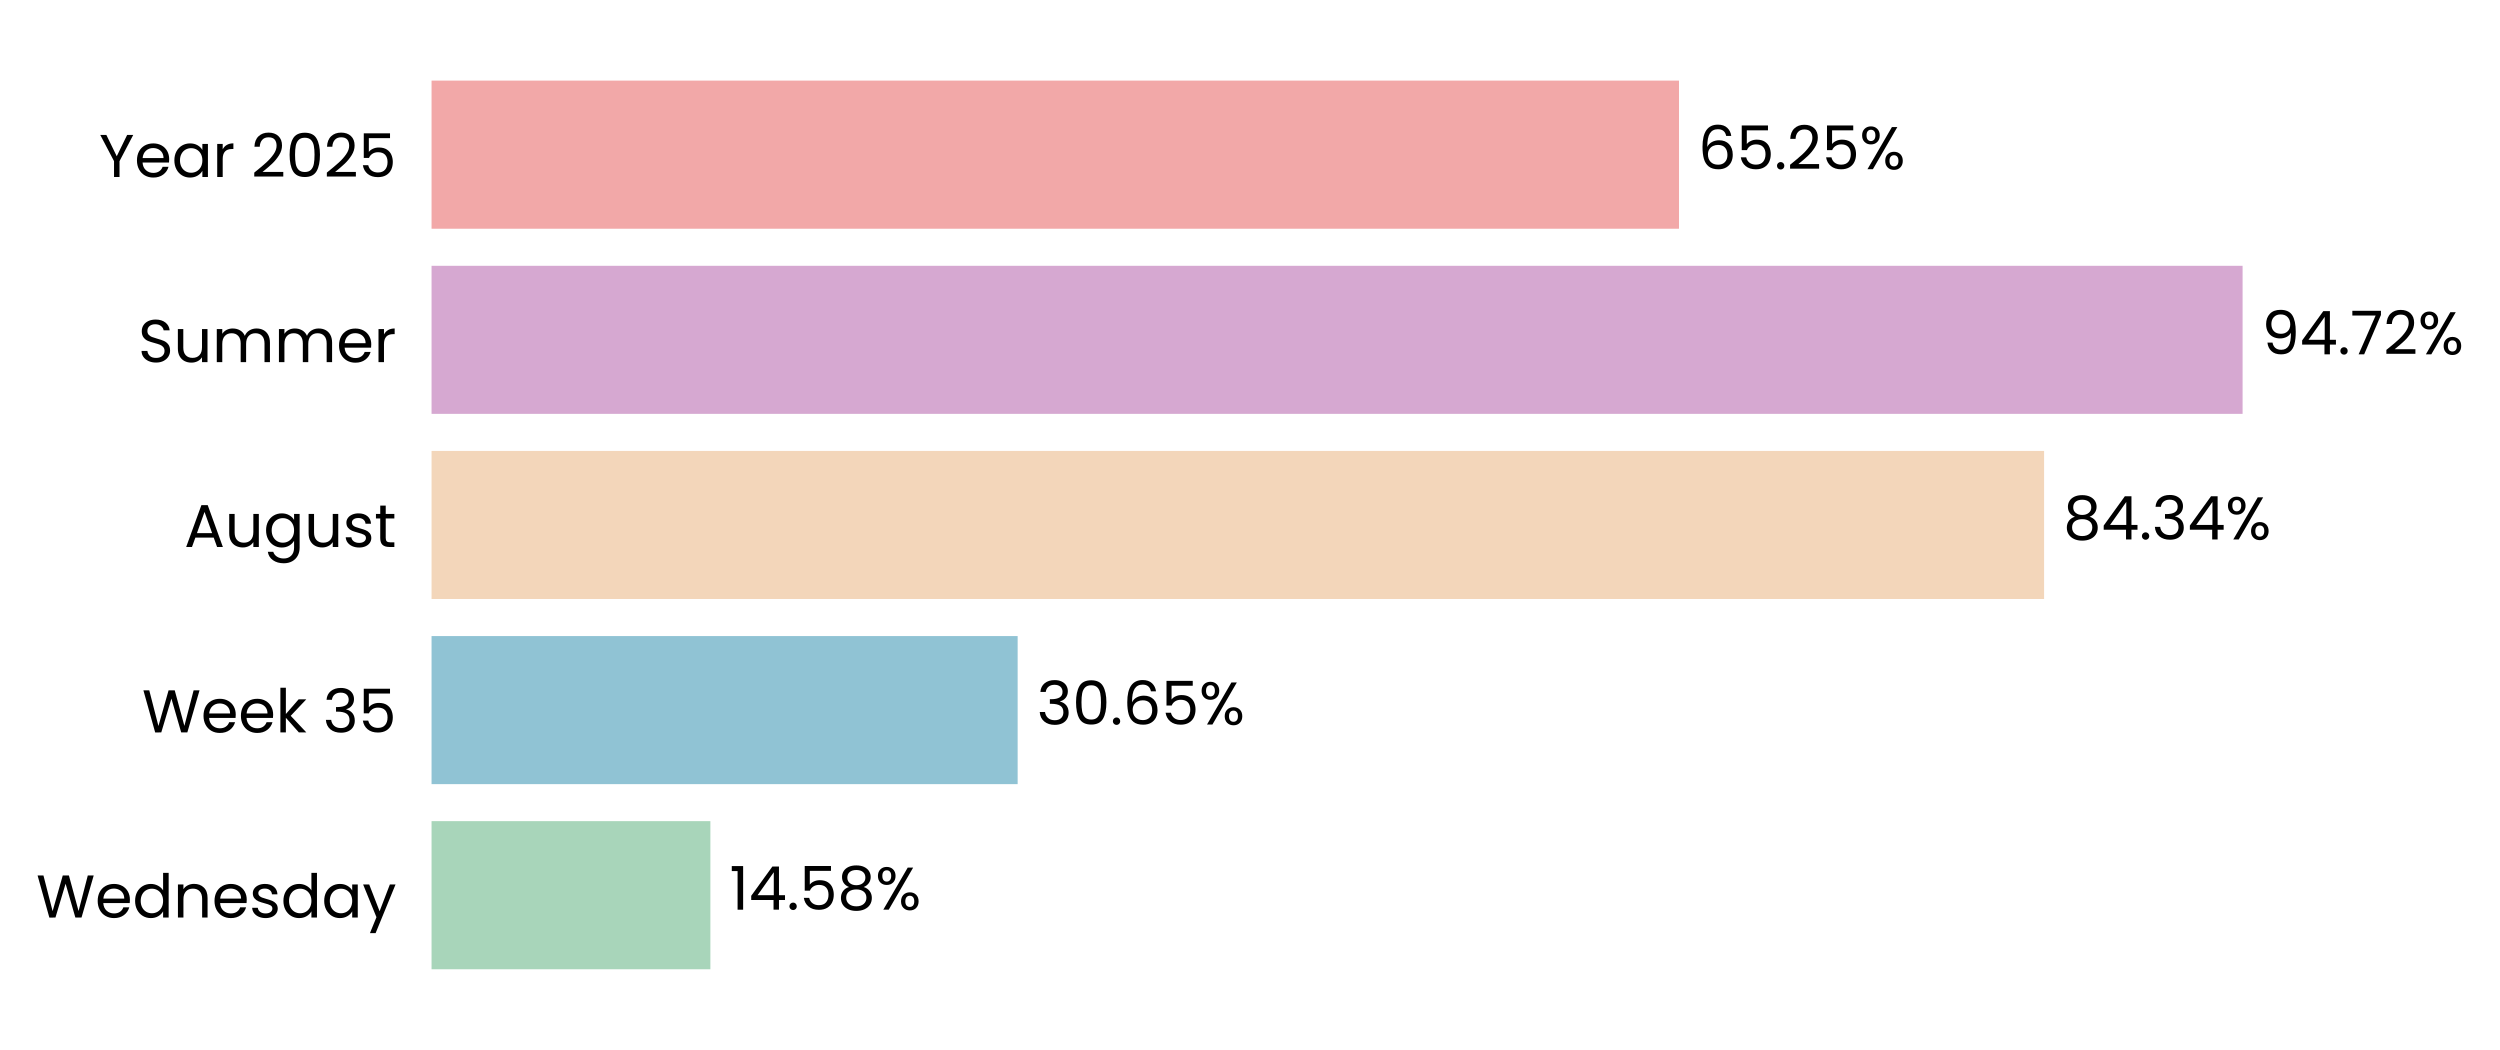
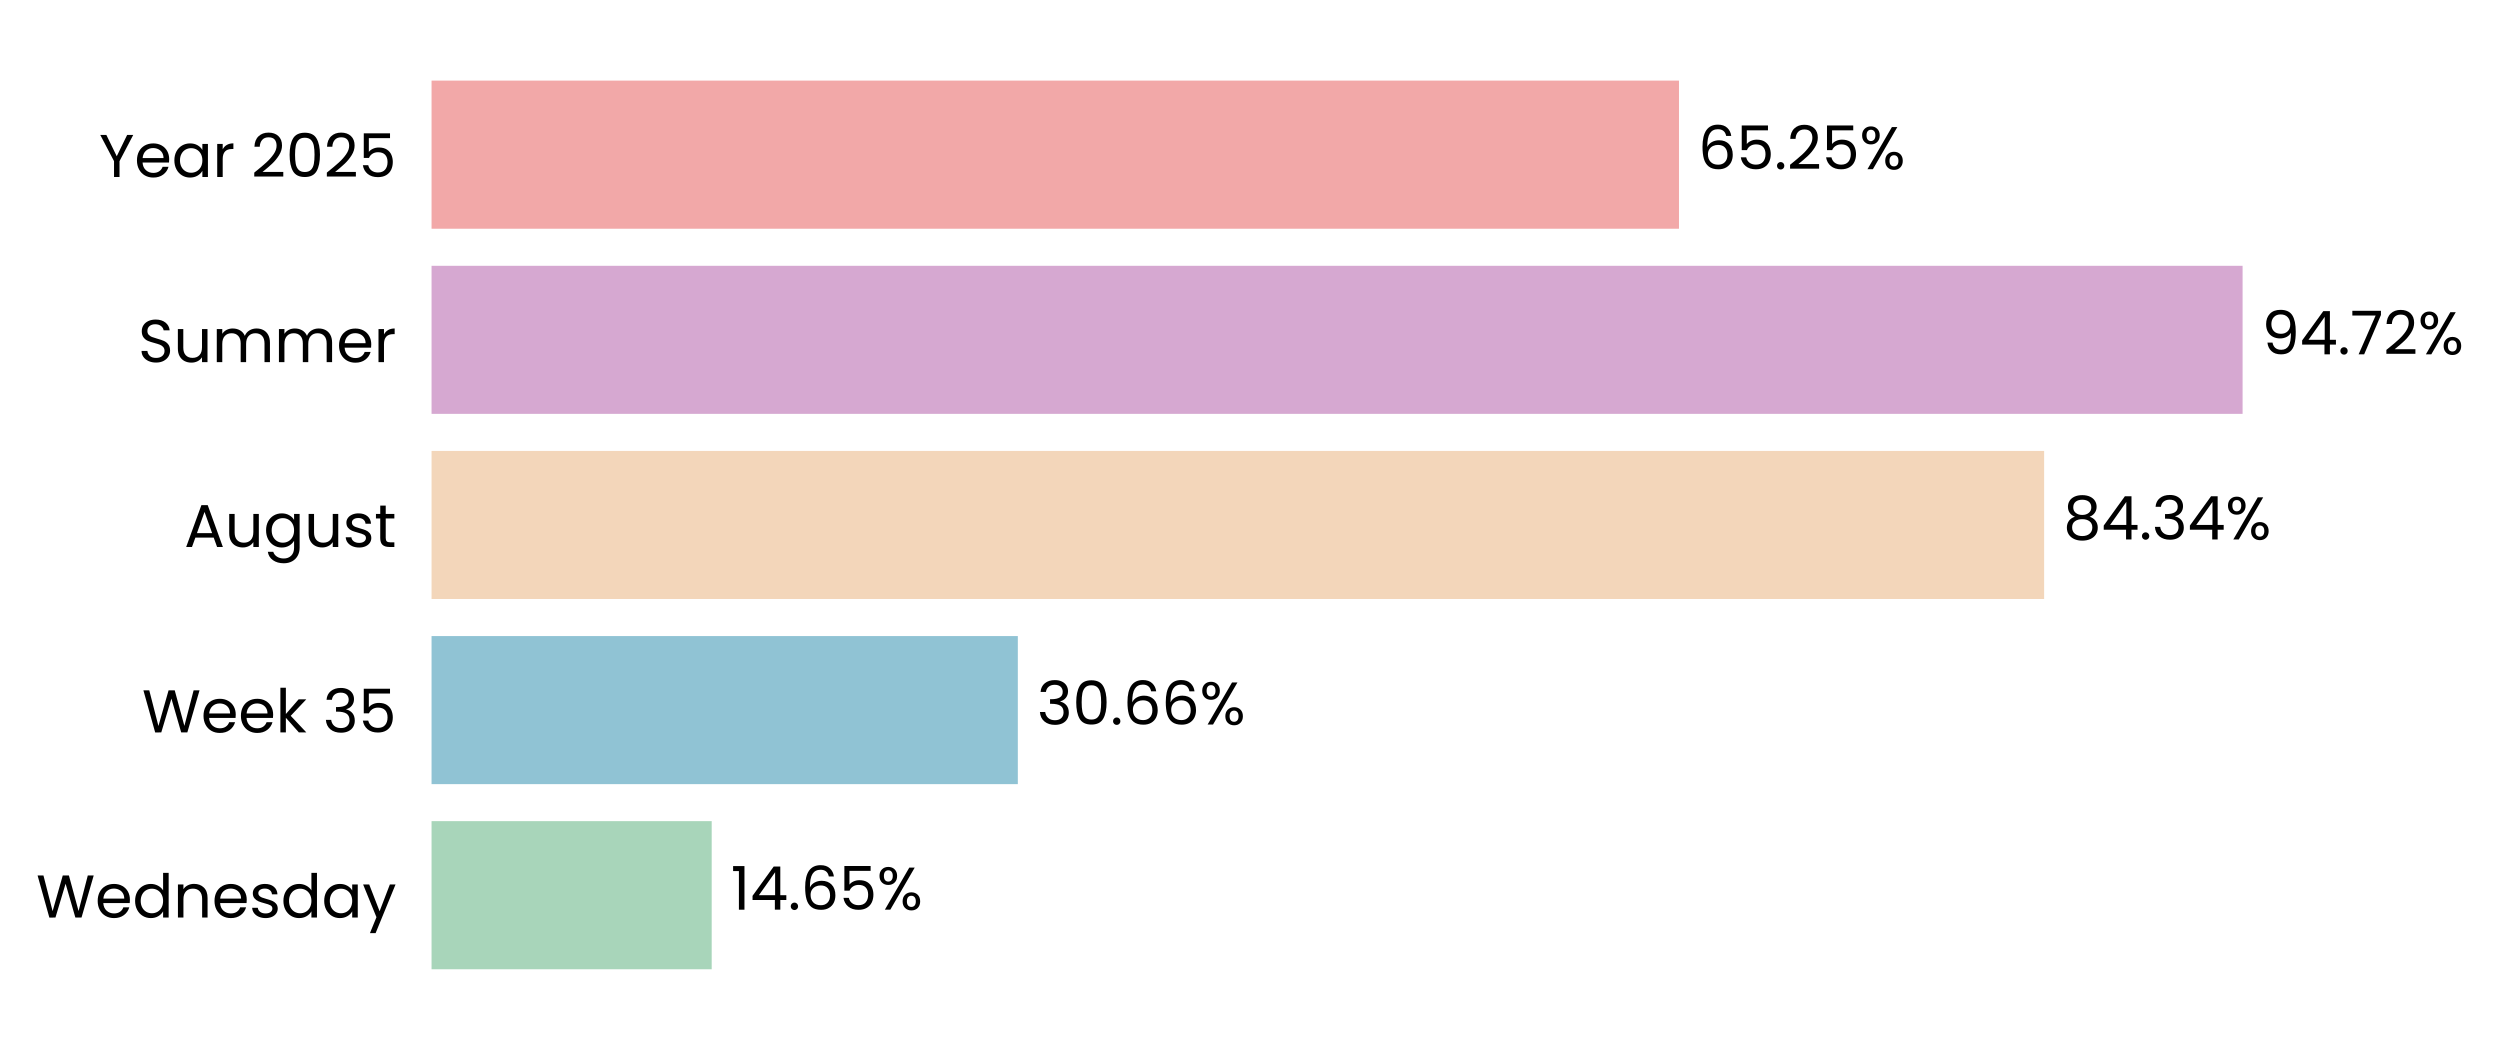
<svg xmlns="http://www.w3.org/2000/svg" xmlns:xlink="http://www.w3.org/1999/xlink" width="497.187pt" height="208.8pt" viewBox="0 0 497.187 208.8" version="1.1">
  <defs>
    <style type="text/css">*{stroke-linejoin: round; stroke-linecap: butt}</style>
  </defs>
  <g id="figure_1">
    <g id="patch_1">
      <path d="M 0 208.8  L 497.187 208.8  L 497.187 0  L 0 0  L 0 208.8  z " style="fill: none" />
    </g>
    <g id="axes_1">
      <g id="patch_2">
-         <path d="M 85.825 201.6  L 466.058 201.6  L 466.058 7.2  L 85.825 7.2  L 85.825 201.6  z " style="fill: none" />
+         <path d="M 85.825 201.6  L 466.055 201.6  L 466.055 7.2  L 85.825 7.2  L 85.825 201.6  z " style="fill: none" />
      </g>
      <g id="patch_3">
-         <path d="M 85.825 192.764  L 141.276 192.764  L 141.276 163.309  L 85.825 163.309  z " clip-path="url(#pb099b12faf)" style="fill: #a8d5ba" />
+         <path d="M 85.825 192.764  L 141.539 192.764  L 141.539 163.309  L 85.825 163.309  z " clip-path="url(#pdeb0e727f1)" style="fill: #a8d5ba" />
      </g>
      <g id="patch_4">
-         <path d="M 85.825 155.945  L 202.385 155.945  L 202.385 126.491  L 85.825 126.491  z " clip-path="url(#pb099b12faf)" style="fill: #90c3d4" />
+         <path d="M 85.825 155.945  L 202.421 155.945  L 202.421 126.491  L 85.825 126.491  z " clip-path="url(#pdeb0e727f1)" style="fill: #90c3d4" />
      </g>
      <g id="patch_5">
-         <path d="M 85.825 119.127  L 406.519 119.127  L 406.519 89.673  L 85.825 89.673  z " clip-path="url(#pb099b12faf)" style="fill: #f3d6ba" />
+         <path d="M 85.825 119.127  L 406.525 119.127  L 406.525 89.673  L 85.825 89.673  z " clip-path="url(#pdeb0e727f1)" style="fill: #f3d6ba" />
      </g>
      <g id="patch_6">
-         <path d="M 85.825 82.309  L 445.996 82.309  L 445.996 52.855  L 85.825 52.855  z " clip-path="url(#pb099b12faf)" style="fill: #d6a8d1" />
+         <path d="M 85.825 82.309  L 445.996 82.309  L 445.996 52.855  L 85.825 52.855  z " clip-path="url(#pdeb0e727f1)" style="fill: #d6a8d1" />
      </g>
      <g id="patch_7">
-         <path d="M 85.825 45.491  L 333.91 45.491  L 333.91 16.036  L 85.825 16.036  z " clip-path="url(#pb099b12faf)" style="fill: #f2a8a8" />
+         <path d="M 85.825 45.491  L 333.909 45.491  L 333.909 16.036  L 85.825 16.036  z " clip-path="url(#pdeb0e727f1)" style="fill: #f2a8a8" />
      </g>
      <g id="matplotlib.axis_1">
        <g id="ytick_1">
          <g id="text_1">
            <g transform="translate(7.2 182.4764) scale(0.12 -0.12)">
              <defs>
                <path id="Poppins-Regular-57" d="M 6099 4461  L 4806 0  L 4154 0  L 3117 3590  L 2042 0  L 1395 -6  L 147 4461  L 768 4461  L 1741 678  L 2816 4461  L 3469 4461  L 4493 691  L 5472 4461  L 6099 4461  z " transform="scale(0.015625)" />
                <path id="Poppins-Regular-65" d="M 3693 1888  Q 3693 1722 3674 1536  L 870 1536  Q 902 1018 1225 726  Q 1549 435 2010 435  Q 2387 435 2640 611  Q 2893 787 2995 1082  L 3622 1082  Q 3482 576 3059 259  Q 2637 -58 2010 -58  Q 1510 -58 1116 166  Q 723 390 499 803  Q 275 1216 275 1760  Q 275 2304 492 2713  Q 710 3123 1104 3344  Q 1498 3565 2010 3565  Q 2509 3565 2893 3347  Q 3277 3130 3485 2749  Q 3693 2368 3693 1888  z M 3091 2010  Q 3091 2342 2944 2582  Q 2797 2822 2544 2947  Q 2291 3072 1984 3072  Q 1542 3072 1232 2790  Q 922 2509 877 2010  L 3091 2010  z " transform="scale(0.015625)" />
                <path id="Poppins-Regular-64" d="M 275 1766  Q 275 2304 492 2710  Q 710 3117 1091 3341  Q 1472 3565 1946 3565  Q 2355 3565 2707 3376  Q 3059 3187 3245 2880  L 3245 4736  L 3834 4736  L 3834 0  L 3245 0  L 3245 659  Q 3072 346 2733 144  Q 2394 -58 1939 -58  Q 1472 -58 1091 172  Q 710 403 492 819  Q 275 1235 275 1766  z M 3245 1760  Q 3245 2157 3085 2451  Q 2925 2746 2653 2902  Q 2381 3059 2054 3059  Q 1728 3059 1459 2905  Q 1190 2752 1030 2457  Q 870 2163 870 1766  Q 870 1363 1030 1065  Q 1190 768 1459 611  Q 1728 454 2054 454  Q 2381 454 2653 611  Q 2925 768 3085 1065  Q 3245 1363 3245 1760  z " transform="scale(0.015625)" />
                <path id="Poppins-Regular-6e" d="M 2202 3571  Q 2842 3571 3238 3184  Q 3635 2797 3635 2067  L 3635 0  L 3059 0  L 3059 1984  Q 3059 2509 2796 2787  Q 2534 3066 2080 3066  Q 1619 3066 1347 2778  Q 1075 2490 1075 1939  L 1075 0  L 493 0  L 493 3507  L 1075 3507  L 1075 3008  Q 1248 3277 1545 3424  Q 1843 3571 2202 3571  z " transform="scale(0.015625)" />
                <path id="Poppins-Regular-73" d="M 1734 -58  Q 1331 -58 1011 80  Q 691 218 505 464  Q 320 710 301 1030  L 902 1030  Q 928 768 1149 601  Q 1370 435 1728 435  Q 2061 435 2253 582  Q 2445 730 2445 954  Q 2445 1184 2240 1296  Q 2035 1408 1606 1517  Q 1216 1619 969 1724  Q 723 1830 547 2038  Q 371 2246 371 2586  Q 371 2854 531 3078  Q 691 3302 985 3433  Q 1280 3565 1658 3565  Q 2240 3565 2598 3270  Q 2957 2976 2982 2464  L 2400 2464  Q 2381 2739 2179 2905  Q 1978 3072 1638 3072  Q 1325 3072 1139 2937  Q 954 2803 954 2586  Q 954 2413 1066 2301  Q 1178 2189 1347 2121  Q 1517 2054 1818 1971  Q 2195 1869 2432 1769  Q 2669 1670 2838 1472  Q 3008 1274 3014 954  Q 3014 666 2854 435  Q 2694 205 2403 73  Q 2112 -58 1734 -58  z " transform="scale(0.015625)" />
                <path id="Poppins-Regular-61" d="M 275 1766  Q 275 2304 492 2710  Q 710 3117 1091 3341  Q 1472 3565 1939 3565  Q 2400 3565 2739 3366  Q 3078 3168 3245 2867  L 3245 3507  L 3834 3507  L 3834 0  L 3245 0  L 3245 653  Q 3072 346 2729 144  Q 2387 -58 1933 -58  Q 1466 -58 1088 172  Q 710 403 492 819  Q 275 1235 275 1766  z M 3245 1760  Q 3245 2157 3085 2451  Q 2925 2746 2653 2902  Q 2381 3059 2054 3059  Q 1728 3059 1459 2905  Q 1190 2752 1030 2457  Q 870 2163 870 1766  Q 870 1363 1030 1065  Q 1190 768 1459 611  Q 1728 454 2054 454  Q 2381 454 2653 611  Q 2925 768 3085 1065  Q 3245 1363 3245 1760  z " transform="scale(0.015625)" />
                <path id="Poppins-Regular-79" d="M 3514 3507  L 1402 -1651  L 800 -1651  L 1491 38  L 77 3507  L 723 3507  L 1824 666  L 2912 3507  L 3514 3507  z " transform="scale(0.015625)" />
              </defs>
              <use xlink:href="#Poppins-Regular-57" />
              <use xlink:href="#Poppins-Regular-65" transform="translate(97.59999 0)" />
              <use xlink:href="#Poppins-Regular-64" transform="translate(159.6 0)" />
              <use xlink:href="#Poppins-Regular-6e" transform="translate(227.2 0)" />
              <use xlink:href="#Poppins-Regular-65" transform="translate(291.2 0)" />
              <use xlink:href="#Poppins-Regular-73" transform="translate(353.1999 0)" />
              <use xlink:href="#Poppins-Regular-64" transform="translate(405.3999 0)" />
              <use xlink:href="#Poppins-Regular-61" transform="translate(472.9999 0)" />
              <use xlink:href="#Poppins-Regular-79" transform="translate(540.5999 0)" />
            </g>
          </g>
        </g>
        <g id="ytick_2">
          <g id="text_2">
            <g transform="translate(28.245 145.6582) scale(0.12 -0.12)">
              <defs>
                <path id="Poppins-Regular-6b" d="M 2451 0  L 1075 1549  L 1075 0  L 493 0  L 493 4736  L 1075 4736  L 1075 1952  L 2426 3507  L 3238 3507  L 1587 1760  L 3245 0  L 2451 0  z " transform="scale(0.015625)" />
                <path id="Poppins-Regular-20" transform="scale(0.015625)" />
                <path id="Poppins-Regular-33" d="M 384 3462  Q 429 4051 838 4384  Q 1248 4717 1901 4717  Q 2336 4717 2653 4560  Q 2970 4403 3133 4134  Q 3296 3866 3296 3526  Q 3296 3130 3069 2842  Q 2842 2554 2477 2470  L 2477 2438  Q 2893 2336 3136 2035  Q 3379 1734 3379 1248  Q 3379 883 3212 592  Q 3046 301 2713 134  Q 2381 -32 1914 -32  Q 1235 -32 800 323  Q 365 678 314 1331  L 877 1331  Q 922 947 1190 704  Q 1459 461 1907 461  Q 2355 461 2588 694  Q 2822 928 2822 1299  Q 2822 1779 2502 1990  Q 2182 2202 1536 2202  L 1389 2202  L 1389 2688  L 1542 2688  Q 2131 2694 2432 2883  Q 2733 3072 2733 3469  Q 2733 3808 2512 4013  Q 2291 4218 1882 4218  Q 1485 4218 1241 4013  Q 998 3808 954 3462  L 384 3462  z " transform="scale(0.015625)" />
                <path id="Poppins-Regular-35" d="M 3347 4122  L 1101 4122  L 1101 2662  Q 1248 2867 1536 2998  Q 1824 3130 2157 3130  Q 2688 3130 3021 2909  Q 3354 2688 3498 2339  Q 3642 1990 3642 1600  Q 3642 1139 3469 774  Q 3296 410 2941 198  Q 2586 -13 2061 -13  Q 1389 -13 973 332  Q 557 678 467 1254  L 1037 1254  Q 1120 890 1389 685  Q 1658 480 2067 480  Q 2573 480 2829 784  Q 3085 1088 3085 1587  Q 3085 2086 2829 2358  Q 2573 2630 2074 2630  Q 1734 2630 1481 2467  Q 1229 2304 1114 2022  L 563 2022  L 563 4634  L 3347 4634  L 3347 4122  z " transform="scale(0.015625)" />
              </defs>
              <use xlink:href="#Poppins-Regular-57" />
              <use xlink:href="#Poppins-Regular-65" transform="translate(97.59999 0)" />
              <use xlink:href="#Poppins-Regular-65" transform="translate(159.6 0)" />
              <use xlink:href="#Poppins-Regular-6b" transform="translate(221.6 0)" />
              <use xlink:href="#Poppins-Regular-20" transform="translate(273.0999 0)" />
              <use xlink:href="#Poppins-Regular-33" transform="translate(299.7999 0)" />
              <use xlink:href="#Poppins-Regular-35" transform="translate(358.6999 0)" />
            </g>
          </g>
        </g>
        <g id="ytick_3">
          <g id="text_3">
            <g transform="translate(36.63188 108.78) scale(0.12 -0.12)">
              <defs>
                <path id="Poppins-Regular-41" d="M 3130 992  L 1184 992  L 826 0  L 211 0  L 1824 4435  L 2496 4435  L 4102 0  L 3488 0  L 3130 992  z M 2963 1466  L 2157 3718  L 1350 1466  L 2963 1466  z " transform="scale(0.015625)" />
                <path id="Poppins-Regular-75" d="M 3603 3507  L 3603 0  L 3021 0  L 3021 518  Q 2854 250 2556 99  Q 2259 -51 1901 -51  Q 1491 -51 1164 118  Q 838 288 649 627  Q 461 966 461 1453  L 461 3507  L 1037 3507  L 1037 1530  Q 1037 1011 1299 732  Q 1562 454 2016 454  Q 2483 454 2752 742  Q 3021 1030 3021 1581  L 3021 3507  L 3603 3507  z " transform="scale(0.015625)" />
                <path id="Poppins-Regular-67" d="M 1939 3565  Q 2394 3565 2736 3366  Q 3078 3168 3245 2867  L 3245 3507  L 3834 3507  L 3834 -77  Q 3834 -557 3629 -931  Q 3424 -1306 3043 -1517  Q 2662 -1728 2157 -1728  Q 1466 -1728 1005 -1401  Q 544 -1075 461 -512  L 1037 -512  Q 1133 -832 1433 -1027  Q 1734 -1222 2157 -1222  Q 2637 -1222 2941 -921  Q 3245 -621 3245 -77  L 3245 659  Q 3072 352 2733 147  Q 2394 -58 1939 -58  Q 1472 -58 1091 172  Q 710 403 492 819  Q 275 1235 275 1766  Q 275 2304 492 2710  Q 710 3117 1091 3341  Q 1472 3565 1939 3565  z M 3245 1760  Q 3245 2157 3085 2451  Q 2925 2746 2653 2902  Q 2381 3059 2054 3059  Q 1728 3059 1459 2905  Q 1190 2752 1030 2457  Q 870 2163 870 1766  Q 870 1363 1030 1065  Q 1190 768 1459 611  Q 1728 454 2054 454  Q 2381 454 2653 611  Q 2925 768 3085 1065  Q 3245 1363 3245 1760  z " transform="scale(0.015625)" />
                <path id="Poppins-Regular-74" d="M 1203 3027  L 1203 960  Q 1203 704 1312 598  Q 1421 493 1690 493  L 2118 493  L 2118 0  L 1594 0  Q 1107 0 864 224  Q 621 448 621 960  L 621 3027  L 166 3027  L 166 3507  L 621 3507  L 621 4390  L 1203 4390  L 1203 3507  L 2118 3507  L 2118 3027  L 1203 3027  z " transform="scale(0.015625)" />
              </defs>
              <use xlink:href="#Poppins-Regular-41" />
              <use xlink:href="#Poppins-Regular-75" transform="translate(67.39999 0)" />
              <use xlink:href="#Poppins-Regular-67" transform="translate(131.4 0)" />
              <use xlink:href="#Poppins-Regular-75" transform="translate(199 0)" />
              <use xlink:href="#Poppins-Regular-73" transform="translate(263 0)" />
              <use xlink:href="#Poppins-Regular-74" transform="translate(315.2 0)" />
            </g>
          </g>
        </g>
        <g id="ytick_4">
          <g id="text_4">
            <g transform="translate(27.465 72.02182) scale(0.12 -0.12)">
              <defs>
                <path id="Poppins-Regular-53" d="M 1907 -45  Q 1466 -45 1117 112  Q 768 269 569 547  Q 371 826 365 1190  L 986 1190  Q 1018 877 1245 662  Q 1472 448 1907 448  Q 2323 448 2563 656  Q 2803 864 2803 1190  Q 2803 1446 2662 1606  Q 2522 1766 2310 1849  Q 2099 1933 1741 2029  Q 1299 2144 1033 2259  Q 768 2374 579 2620  Q 390 2867 390 3283  Q 390 3648 576 3929  Q 762 4211 1098 4364  Q 1434 4518 1869 4518  Q 2496 4518 2896 4204  Q 3296 3891 3347 3373  L 2707 3373  Q 2675 3629 2438 3824  Q 2202 4019 1811 4019  Q 1446 4019 1216 3830  Q 986 3642 986 3302  Q 986 3059 1123 2905  Q 1261 2752 1462 2672  Q 1664 2592 2029 2490  Q 2470 2368 2739 2249  Q 3008 2131 3200 1884  Q 3392 1638 3392 1216  Q 3392 890 3219 602  Q 3046 314 2707 134  Q 2368 -45 1907 -45  z " transform="scale(0.015625)" />
                <path id="Poppins-Regular-6d" d="M 4710 3571  Q 5120 3571 5440 3401  Q 5760 3232 5945 2893  Q 6131 2554 6131 2067  L 6131 0  L 5555 0  L 5555 1984  Q 5555 2509 5296 2787  Q 5037 3066 4595 3066  Q 4141 3066 3872 2774  Q 3603 2483 3603 1933  L 3603 0  L 3027 0  L 3027 1984  Q 3027 2509 2768 2787  Q 2509 3066 2067 3066  Q 1613 3066 1344 2774  Q 1075 2483 1075 1933  L 1075 0  L 493 0  L 493 3507  L 1075 3507  L 1075 3002  Q 1248 3277 1539 3424  Q 1830 3571 2182 3571  Q 2624 3571 2963 3372  Q 3302 3174 3469 2790  Q 3616 3162 3955 3366  Q 4294 3571 4710 3571  z " transform="scale(0.015625)" />
                <path id="Poppins-Regular-72" d="M 1075 2938  Q 1229 3238 1513 3404  Q 1798 3571 2208 3571  L 2208 2970  L 2054 2970  Q 1075 2970 1075 1907  L 1075 0  L 493 0  L 493 3507  L 1075 3507  L 1075 2938  z " transform="scale(0.015625)" />
              </defs>
              <use xlink:href="#Poppins-Regular-53" />
              <use xlink:href="#Poppins-Regular-75" transform="translate(58.7 0)" />
              <use xlink:href="#Poppins-Regular-6d" transform="translate(122.7 0)" />
              <use xlink:href="#Poppins-Regular-6d" transform="translate(225.7 0)" />
              <use xlink:href="#Poppins-Regular-65" transform="translate(328.7 0)" />
              <use xlink:href="#Poppins-Regular-72" transform="translate(390.6999 0)" />
            </g>
          </g>
        </g>
        <g id="ytick_5">
          <g id="text_5">
            <g transform="translate(19.71375 35.20364) scale(0.12 -0.12)">
              <defs>
                <path id="Poppins-Regular-59" d="M 3616 4461  L 2163 1683  L 2163 0  L 1581 0  L 1581 1683  L 122 4461  L 768 4461  L 1869 2202  L 2970 4461  L 3616 4461  z " transform="scale(0.015625)" />
                <path id="Poppins-Regular-32" d="M 326 467  Q 1139 1120 1600 1539  Q 2061 1958 2377 2416  Q 2694 2874 2694 3315  Q 2694 3731 2492 3971  Q 2291 4211 1843 4211  Q 1408 4211 1168 3939  Q 928 3667 909 3213  L 346 3213  Q 371 3930 780 4320  Q 1190 4710 1837 4710  Q 2496 4710 2883 4345  Q 3270 3981 3270 3341  Q 3270 2810 2953 2307  Q 2637 1805 2233 1424  Q 1830 1043 1203 538  L 3405 538  L 3405 51  L 326 51  L 326 467  z " transform="scale(0.015625)" />
                <path id="Poppins-Regular-30" d="M 397 2362  Q 397 3462 755 4080  Q 1114 4698 2010 4698  Q 2899 4698 3257 4080  Q 3616 3462 3616 2362  Q 3616 1242 3257 621  Q 2899 0 2010 0  Q 1114 0 755 621  Q 397 1242 397 2362  z M 3040 2362  Q 3040 2918 2966 3305  Q 2893 3693 2665 3929  Q 2438 4166 2010 4166  Q 1574 4166 1347 3929  Q 1120 3693 1046 3305  Q 973 2918 973 2362  Q 973 1786 1046 1395  Q 1120 1005 1347 768  Q 1574 531 2010 531  Q 2438 531 2665 768  Q 2893 1005 2966 1395  Q 3040 1786 3040 2362  z " transform="scale(0.015625)" />
              </defs>
              <use xlink:href="#Poppins-Regular-59" />
              <use xlink:href="#Poppins-Regular-65" transform="translate(58.39999 0)" />
              <use xlink:href="#Poppins-Regular-61" transform="translate(120.4 0)" />
              <use xlink:href="#Poppins-Regular-72" transform="translate(188 0)" />
              <use xlink:href="#Poppins-Regular-20" transform="translate(225.3 0)" />
              <use xlink:href="#Poppins-Regular-32" transform="translate(252 0)" />
              <use xlink:href="#Poppins-Regular-30" transform="translate(309.4999 0)" />
              <use xlink:href="#Poppins-Regular-32" transform="translate(372.2999 0)" />
              <use xlink:href="#Poppins-Regular-35" transform="translate(429.7999 0)" />
            </g>
          </g>
        </g>
      </g>
      <g id="text_6">
-         <g transform="translate(145.078 180.9164) scale(0.12 -0.12)">
+         <g transform="translate(145.3416 180.9164) scale(0.12 -0.12)">
          <defs>
            <path id="Poppins-Regular-31" d="M 243 4096  L 243 4627  L 1446 4627  L 1446 0  L 858 0  L 858 4096  L 243 4096  z " transform="scale(0.015625)" />
            <path id="Poppins-Regular-34" d="M 256 1030  L 256 1472  L 2502 4582  L 3200 4582  L 3200 1536  L 3840 1536  L 3840 1030  L 3200 1030  L 3200 0  L 2624 0  L 2624 1030  L 256 1030  z M 2650 3974  L 928 1536  L 2650 1536  L 2650 3974  z " transform="scale(0.015625)" />
            <path id="Poppins-Regular-2e" d="M 678 -38  Q 512 -38 397 77  Q 282 192 282 358  Q 282 525 397 640  Q 512 755 678 755  Q 838 755 950 640  Q 1062 525 1062 358  Q 1062 192 950 77  Q 838 -38 678 -38  z " transform="scale(0.015625)" />
-             <path id="Poppins-Regular-38" d="M 1242 2406  Q 883 2547 691 2816  Q 499 3085 499 3469  Q 499 3814 672 4092  Q 845 4371 1187 4534  Q 1530 4698 2016 4698  Q 2502 4698 2844 4534  Q 3187 4371 3363 4092  Q 3539 3814 3539 3469  Q 3539 3098 3340 2819  Q 3142 2541 2797 2406  Q 3194 2285 3427 1981  Q 3661 1677 3661 1248  Q 3661 832 3456 521  Q 3251 211 2876 41  Q 2502 -128 2016 -128  Q 1530 -128 1162 41  Q 794 211 589 521  Q 384 832 384 1248  Q 384 1677 614 1984  Q 845 2291 1242 2406  z M 2976 3398  Q 2976 3789 2720 4000  Q 2464 4211 2016 4211  Q 1574 4211 1318 4000  Q 1062 3789 1062 3392  Q 1062 3034 1328 2816  Q 1594 2598 2016 2598  Q 2445 2598 2710 2819  Q 2976 3040 2976 3398  z M 2016 2150  Q 1542 2150 1241 1929  Q 941 1709 941 1267  Q 941 858 1232 608  Q 1523 358 2016 358  Q 2509 358 2797 608  Q 3085 858 3085 1267  Q 3085 1696 2790 1923  Q 2496 2150 2016 2150  z " transform="scale(0.015625)" />
+             <path id="Poppins-Regular-36" d="M 2976 3526  Q 2835 4237 2099 4237  Q 1530 4237 1248 3798  Q 966 3360 973 2355  Q 1120 2688 1462 2877  Q 1805 3066 2227 3066  Q 2886 3066 3280 2656  Q 3674 2246 3674 1523  Q 3674 1088 3504 742  Q 3334 397 2992 192  Q 2650 -13 2163 -13  Q 1504 -13 1133 281  Q 762 576 614 1094  Q 467 1613 467 2374  Q 467 4723 2106 4723  Q 2733 4723 3091 4384  Q 3450 4045 3514 3526  L 2976 3526  z M 2106 2573  Q 1830 2573 1587 2461  Q 1344 2349 1193 2121  Q 1043 1894 1043 1568  Q 1043 1082 1324 778  Q 1606 474 2131 474  Q 2579 474 2844 752  Q 3110 1030 3110 1504  Q 3110 2003 2854 2288  Q 2598 2573 2106 2573  z " transform="scale(0.015625)" />
            <path id="Poppins-Regular-25" d="M 269 3584  Q 269 4019 531 4278  Q 794 4538 1203 4538  Q 1613 4538 1875 4278  Q 2138 4019 2138 3584  Q 2138 3142 1875 2883  Q 1613 2624 1203 2624  Q 794 2624 531 2883  Q 269 3142 269 3584  z M 4006 4467  L 1414 0  L 838 0  L 3430 4467  L 4006 4467  z M 1203 4179  Q 986 4179 861 4028  Q 736 3878 736 3584  Q 736 3290 861 3136  Q 986 2982 1203 2982  Q 1421 2982 1549 3139  Q 1677 3296 1677 3584  Q 1677 3878 1549 4028  Q 1421 4179 1203 4179  z M 2720 883  Q 2720 1325 2982 1584  Q 3245 1843 3654 1843  Q 4064 1843 4323 1584  Q 4582 1325 4582 883  Q 4582 448 4323 185  Q 4064 -77 3654 -77  Q 3245 -77 2982 182  Q 2720 442 2720 883  z M 3648 1478  Q 3430 1478 3302 1328  Q 3174 1178 3174 883  Q 3174 595 3302 444  Q 3430 294 3648 294  Q 3866 294 3994 444  Q 4122 595 4122 883  Q 4122 1178 3994 1328  Q 3866 1478 3648 1478  z " transform="scale(0.015625)" />
          </defs>
          <use xlink:href="#Poppins-Regular-31" />
          <use xlink:href="#Poppins-Regular-34" transform="translate(31.99998 0)" />
          <use xlink:href="#Poppins-Regular-2e" transform="translate(94.89998 0)" />
-           <use xlink:href="#Poppins-Regular-35" transform="translate(115.9 0)" />
-           <use xlink:href="#Poppins-Regular-38" transform="translate(178.7 0)" />
-           <use xlink:href="#Poppins-Regular-25" transform="translate(241.7999 0)" />
+           <use xlink:href="#Poppins-Regular-36" transform="translate(115.9 0)" />
+           <use xlink:href="#Poppins-Regular-35" transform="translate(179.3999 0)" />
+           <use xlink:href="#Poppins-Regular-25" transform="translate(242.1999 0)" />
        </g>
      </g>
      <g id="text_7">
-         <g transform="translate(206.1869 144.0982) scale(0.12 -0.12)">
-           <defs>
-             <path id="Poppins-Regular-36" d="M 2976 3526  Q 2835 4237 2099 4237  Q 1530 4237 1248 3798  Q 966 3360 973 2355  Q 1120 2688 1462 2877  Q 1805 3066 2227 3066  Q 2886 3066 3280 2656  Q 3674 2246 3674 1523  Q 3674 1088 3504 742  Q 3334 397 2992 192  Q 2650 -13 2163 -13  Q 1504 -13 1133 281  Q 762 576 614 1094  Q 467 1613 467 2374  Q 467 4723 2106 4723  Q 2733 4723 3091 4384  Q 3450 4045 3514 3526  L 2976 3526  z M 2106 2573  Q 1830 2573 1587 2461  Q 1344 2349 1193 2121  Q 1043 1894 1043 1568  Q 1043 1082 1324 778  Q 1606 474 2131 474  Q 2579 474 2844 752  Q 3110 1030 3110 1504  Q 3110 2003 2854 2288  Q 2598 2573 2106 2573  z " transform="scale(0.015625)" />
-           </defs>
+         <g transform="translate(206.2237 144.0982) scale(0.12 -0.12)">
          <use xlink:href="#Poppins-Regular-33" />
          <use xlink:href="#Poppins-Regular-30" transform="translate(58.89999 0)" />
          <use xlink:href="#Poppins-Regular-2e" transform="translate(121.7 0)" />
          <use xlink:href="#Poppins-Regular-36" transform="translate(142.7 0)" />
-           <use xlink:href="#Poppins-Regular-35" transform="translate(206.2 0)" />
-           <use xlink:href="#Poppins-Regular-25" transform="translate(268.9999 0)" />
+           <use xlink:href="#Poppins-Regular-36" transform="translate(206.2 0)" />
+           <use xlink:href="#Poppins-Regular-25" transform="translate(269.6999 0)" />
        </g>
      </g>
      <g id="text_8">
-         <g transform="translate(410.3212 107.28) scale(0.12 -0.12)">
+         <g transform="translate(410.3272 107.28) scale(0.12 -0.12)">
+           <defs>
+             <path id="Poppins-Regular-38" d="M 1242 2406  Q 883 2547 691 2816  Q 499 3085 499 3469  Q 499 3814 672 4092  Q 845 4371 1187 4534  Q 1530 4698 2016 4698  Q 2502 4698 2844 4534  Q 3187 4371 3363 4092  Q 3539 3814 3539 3469  Q 3539 3098 3340 2819  Q 3142 2541 2797 2406  Q 3194 2285 3427 1981  Q 3661 1677 3661 1248  Q 3661 832 3456 521  Q 3251 211 2876 41  Q 2502 -128 2016 -128  Q 1530 -128 1162 41  Q 794 211 589 521  Q 384 832 384 1248  Q 384 1677 614 1984  Q 845 2291 1242 2406  z M 2976 3398  Q 2976 3789 2720 4000  Q 2464 4211 2016 4211  Q 1574 4211 1318 4000  Q 1062 3789 1062 3392  Q 1062 3034 1328 2816  Q 1594 2598 2016 2598  Q 2445 2598 2710 2819  Q 2976 3040 2976 3398  z M 2016 2150  Q 1542 2150 1241 1929  Q 941 1709 941 1267  Q 941 858 1232 608  Q 1523 358 2016 358  Q 2509 358 2797 608  Q 3085 858 3085 1267  Q 3085 1696 2790 1923  Q 2496 2150 2016 2150  z " transform="scale(0.015625)" />
+           </defs>
          <use xlink:href="#Poppins-Regular-38" />
          <use xlink:href="#Poppins-Regular-34" transform="translate(63.09999 0)" />
          <use xlink:href="#Poppins-Regular-2e" transform="translate(126 0)" />
          <use xlink:href="#Poppins-Regular-33" transform="translate(147 0)" />
          <use xlink:href="#Poppins-Regular-34" transform="translate(205.9 0)" />
          <use xlink:href="#Poppins-Regular-25" transform="translate(268.8 0)" />
        </g>
      </g>
      <g id="text_9">
-         <g transform="translate(449.7983 70.46182) scale(0.12 -0.12)">
+         <g transform="translate(449.7984 70.46182) scale(0.12 -0.12)">
          <defs>
            <path id="Poppins-Regular-39" d="M 1146 1242  Q 1210 877 1443 678  Q 1677 480 2074 480  Q 2605 480 2857 896  Q 3110 1312 3098 2298  Q 2963 2010 2649 1846  Q 2336 1683 1952 1683  Q 1523 1683 1187 1859  Q 851 2035 659 2374  Q 467 2714 467 3194  Q 467 3878 864 4297  Q 1261 4717 1990 4717  Q 2886 4717 3248 4134  Q 3610 3552 3610 2400  Q 3610 1594 3466 1069  Q 3322 544 2979 269  Q 2637 -6 2042 -6  Q 1389 -6 1024 346  Q 659 698 608 1242  L 1146 1242  z M 2048 2176  Q 2477 2176 2752 2441  Q 3027 2707 3027 3162  Q 3027 3642 2758 3936  Q 2490 4230 2003 4230  Q 1555 4230 1289 3948  Q 1024 3667 1024 3206  Q 1024 2739 1286 2457  Q 1549 2176 2048 2176  z " transform="scale(0.015625)" />
            <path id="Poppins-Regular-37" d="M 3245 4173  L 1466 0  L 877 0  L 2682 4115  L 211 4115  L 211 4614  L 3245 4614  L 3245 4173  z " transform="scale(0.015625)" />
          </defs>
          <use xlink:href="#Poppins-Regular-39" />
          <use xlink:href="#Poppins-Regular-34" transform="translate(62.99999 0)" />
          <use xlink:href="#Poppins-Regular-2e" transform="translate(125.9 0)" />
          <use xlink:href="#Poppins-Regular-37" transform="translate(146.9 0)" />
          <use xlink:href="#Poppins-Regular-32" transform="translate(201.5 0)" />
          <use xlink:href="#Poppins-Regular-25" transform="translate(258.9999 0)" />
        </g>
      </g>
      <g id="text_10">
-         <g transform="translate(337.7121 33.64364) scale(0.12 -0.12)">
+         <g transform="translate(337.7108 33.64364) scale(0.12 -0.12)">
          <use xlink:href="#Poppins-Regular-36" />
          <use xlink:href="#Poppins-Regular-35" transform="translate(63.49999 0)" />
          <use xlink:href="#Poppins-Regular-2e" transform="translate(126.3 0)" />
          <use xlink:href="#Poppins-Regular-32" transform="translate(147.3 0)" />
          <use xlink:href="#Poppins-Regular-35" transform="translate(204.7999 0)" />
          <use xlink:href="#Poppins-Regular-25" transform="translate(267.5999 0)" />
        </g>
      </g>
    </g>
  </g>
  <defs>
-     <clipPath id="pb099b12faf">
-       <rect x="85.825" y="7.2" width="380.233" height="194.4" />
+     <clipPath id="pdeb0e727f1">
+       <rect x="85.825" y="7.2" width="380.23" height="194.4" />
    </clipPath>
  </defs>
</svg>
